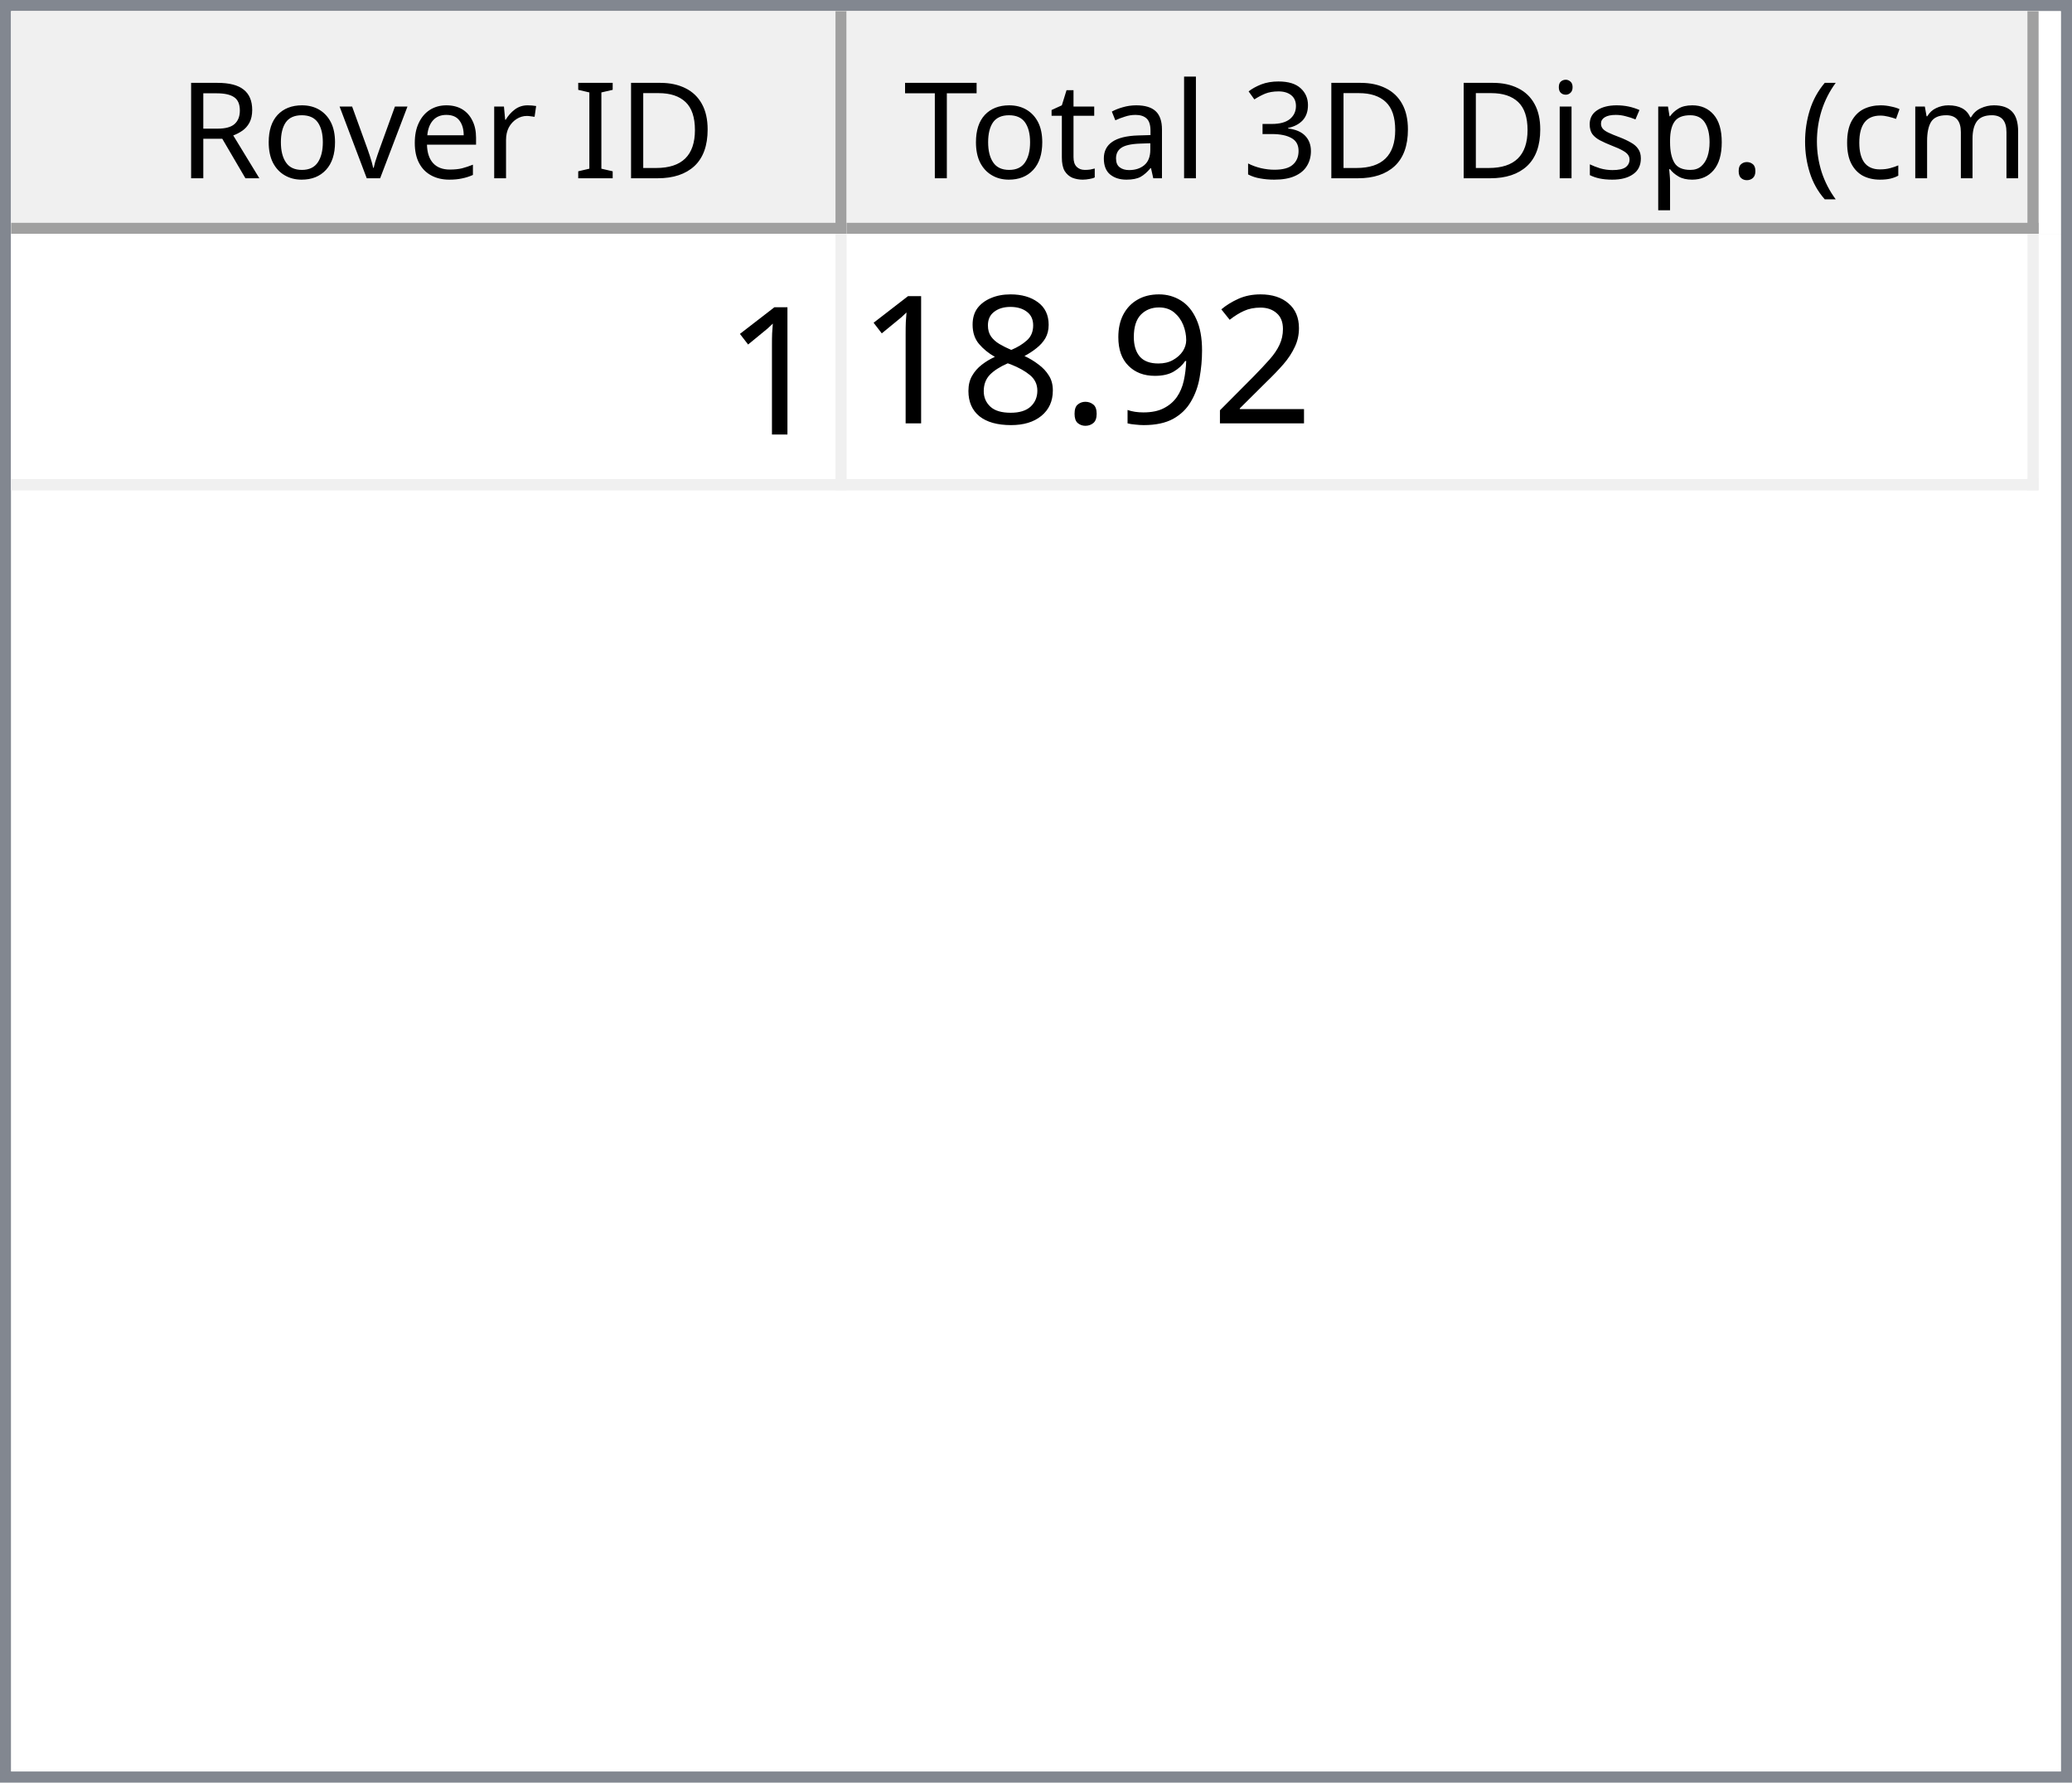
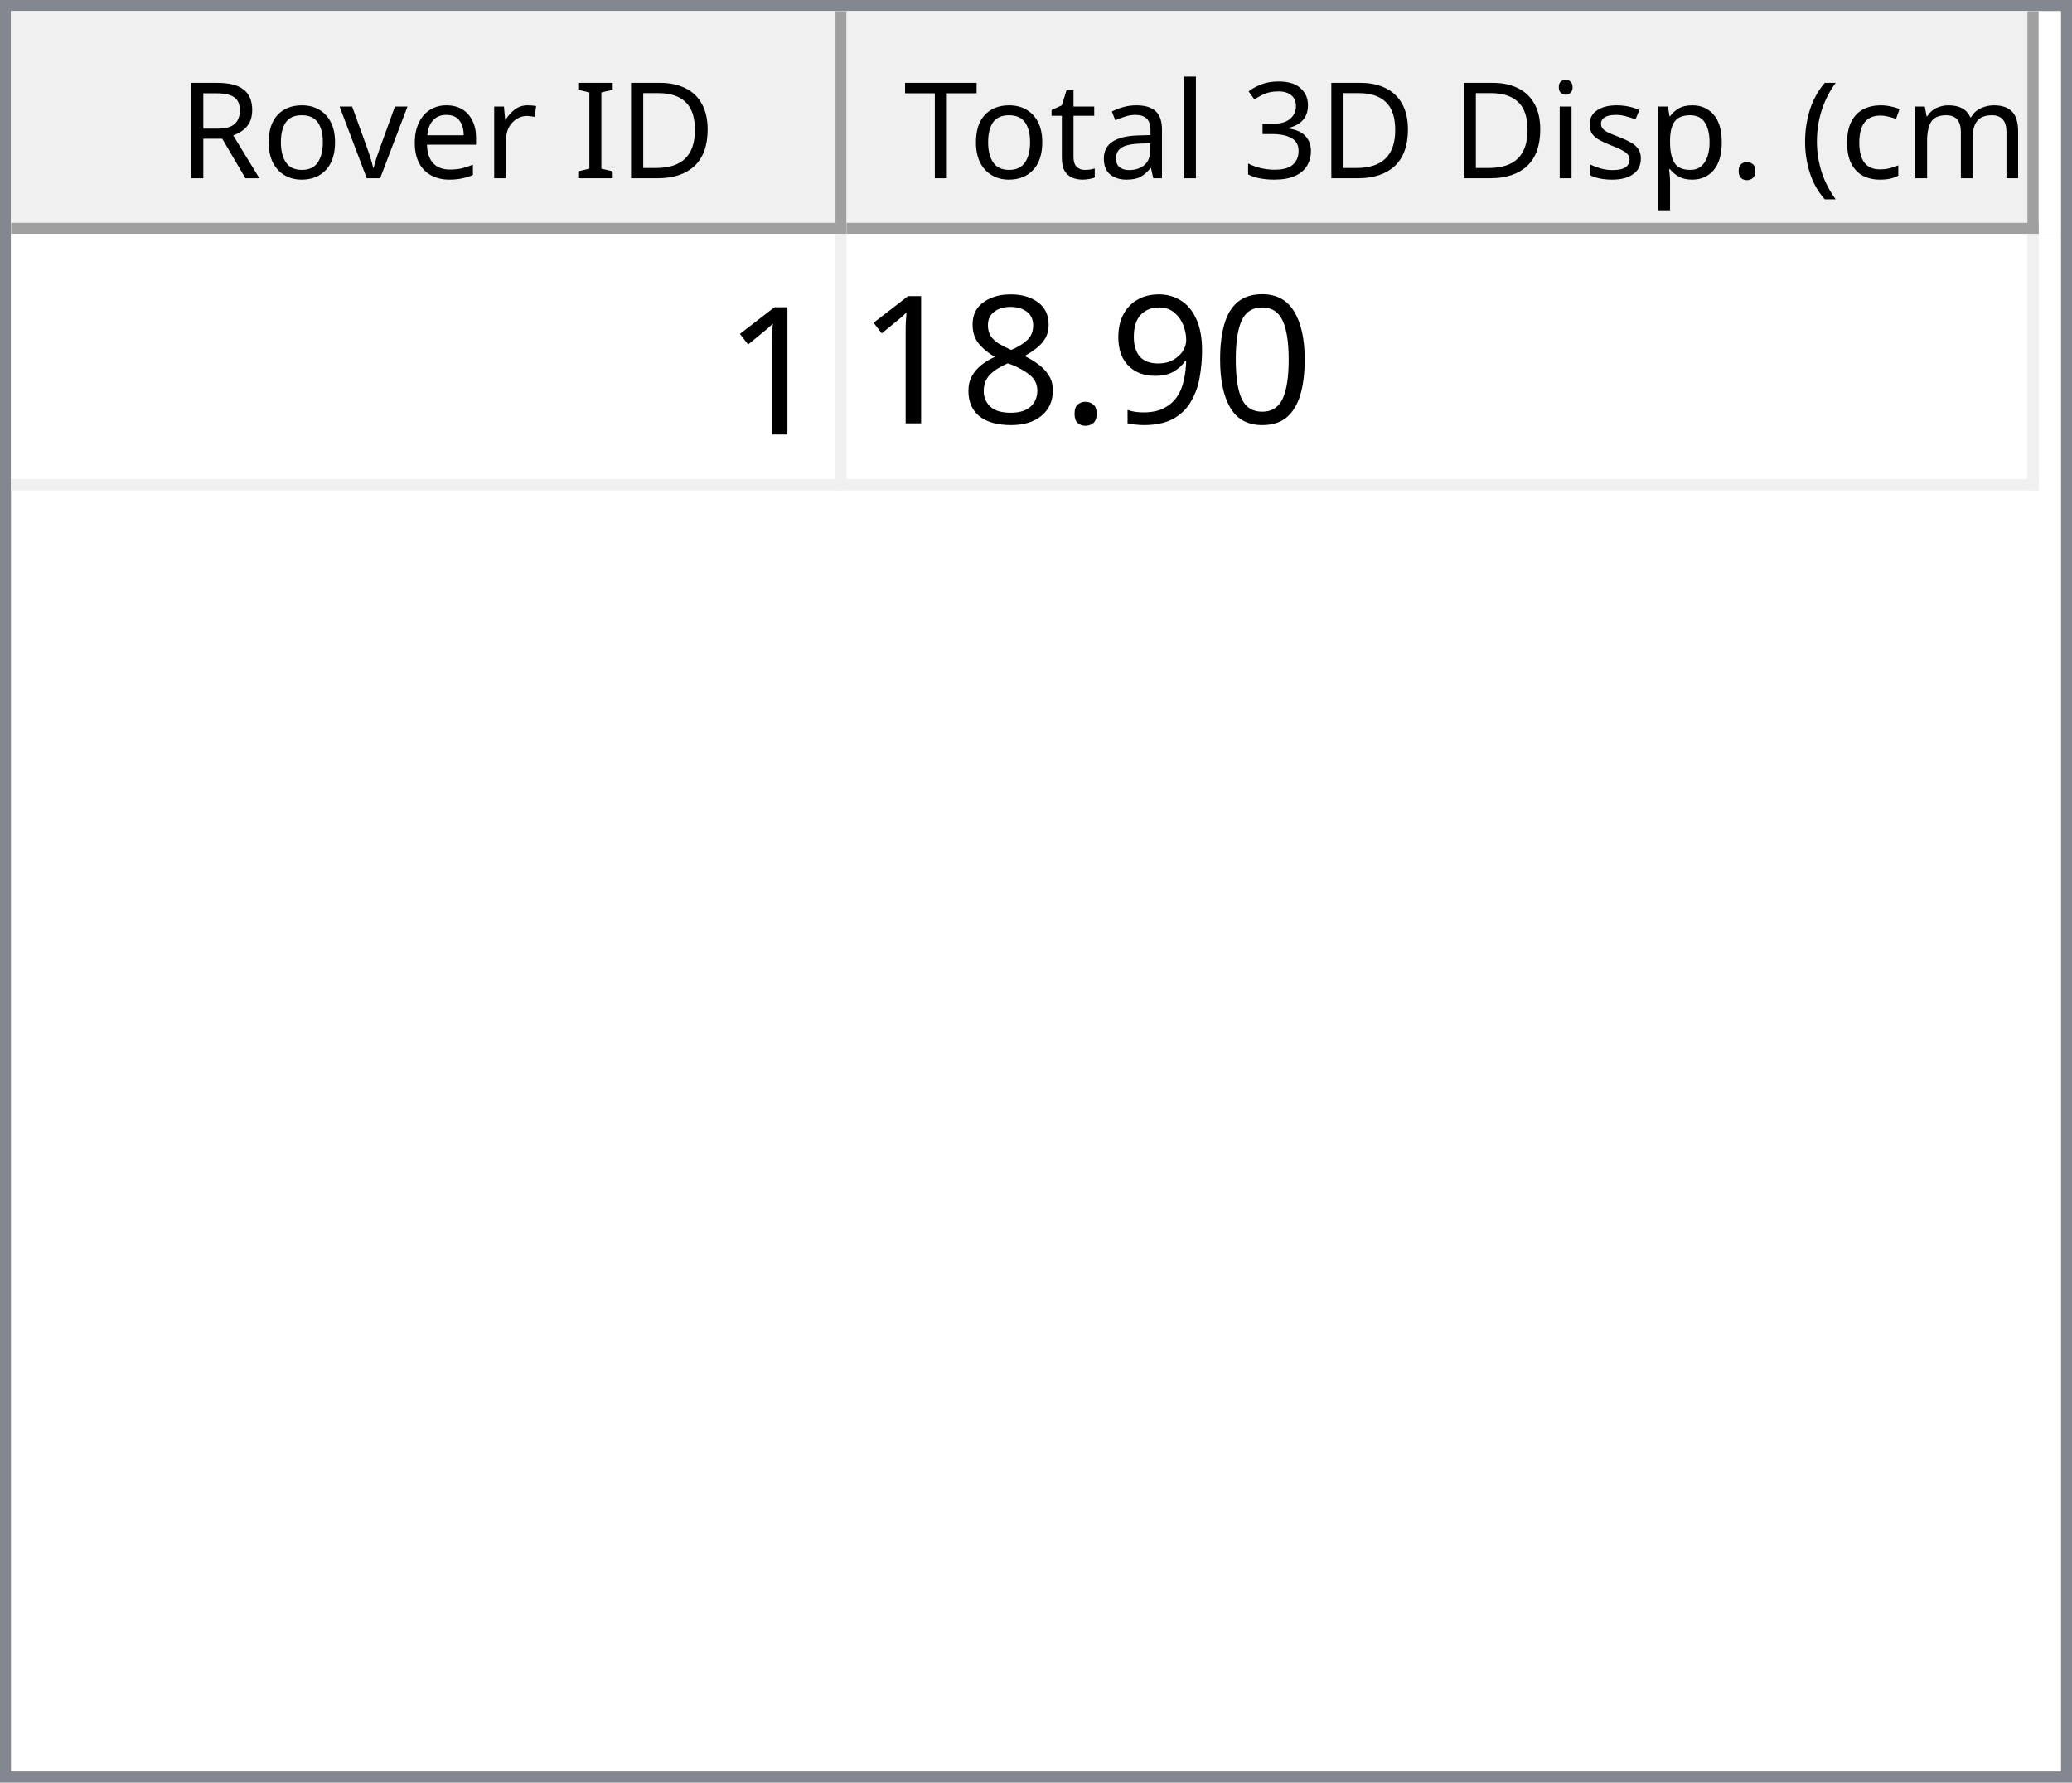
<svg xmlns="http://www.w3.org/2000/svg" style="fill-opacity:1; color-rendering:auto; color-interpolation:auto; text-rendering:auto; stroke:black; stroke-linecap:square; stroke-miterlimit:10; shape-rendering:auto; stroke-opacity:1; fill:black; stroke-dasharray:none; font-weight:normal; stroke-width:1; font-family:'Dialog'; font-style:normal; stroke-linejoin:miter; font-size:12px; stroke-dashoffset:0; image-rendering:auto;" width="186" height="160">
  <defs id="genericDefs" />
  <g>
    <defs id="defs1">
      <clipPath clipPathUnits="userSpaceOnUse" id="clipPath1">
        <path d="M0 0 L186 0 L186 160 L0 160 L0 0 Z" />
      </clipPath>
      <clipPath clipPathUnits="userSpaceOnUse" id="clipPath2">
        <path d="M0 0 L0 160 L186 160 L186 0 Z" />
      </clipPath>
      <clipPath clipPathUnits="userSpaceOnUse" id="clipPath3">
        <path d="M0 0 L0 20 L184 20 L184 0 Z" />
      </clipPath>
      <clipPath clipPathUnits="userSpaceOnUse" id="clipPath4">
        <path d="M0 0 L0 20 L75 20 L75 0 Z" />
      </clipPath>
      <clipPath clipPathUnits="userSpaceOnUse" id="clipPath5">
        <path d="M1 1 L1 19 L74 19 L74 1 Z" />
      </clipPath>
      <clipPath clipPathUnits="userSpaceOnUse" id="clipPath6">
        <path d="M0 0 L0 18 L73 18 L73 0 Z" />
      </clipPath>
      <clipPath clipPathUnits="userSpaceOnUse" id="clipPath7">
        <path d="M-0.5 -0.5 L-0.5 19.5 L74.5 19.5 L74.5 -0.5 Z" />
      </clipPath>
      <clipPath clipPathUnits="userSpaceOnUse" id="clipPath8">
        <path d="M0 0 L0 20 L107 20 L107 0 Z" />
      </clipPath>
      <clipPath clipPathUnits="userSpaceOnUse" id="clipPath9">
        <path d="M1 1 L1 19 L106 19 L106 1 Z" />
      </clipPath>
      <clipPath clipPathUnits="userSpaceOnUse" id="clipPath10">
        <path d="M0 0 L0 18 L105 18 L105 0 Z" />
      </clipPath>
      <clipPath clipPathUnits="userSpaceOnUse" id="clipPath11">
        <path d="M-0.5 -0.5 L-0.5 19.5 L106.5 19.5 L106.5 -0.5 Z" />
      </clipPath>
      <clipPath clipPathUnits="userSpaceOnUse" id="clipPath12">
        <path d="M0 0 L0 138 L184 138 L184 0 Z" />
      </clipPath>
      <clipPath clipPathUnits="userSpaceOnUse" id="clipPath13">
        <path d="M0 0 L0 23 L182 23 L182 0 Z" />
      </clipPath>
      <clipPath clipPathUnits="userSpaceOnUse" id="clipPath14">
        <path d="M-0.5 -0.5 L-0.5 22.5 L181.5 22.5 L181.5 -0.5 Z" />
      </clipPath>
      <clipPath clipPathUnits="userSpaceOnUse" id="clipPath15">
        <path d="M0 0 L0 22 L74 22 L74 0 Z" />
      </clipPath>
      <clipPath clipPathUnits="userSpaceOnUse" id="clipPath16">
        <path d="M0 0 L0 22 L106 22 L106 0 Z" />
      </clipPath>
      <font horiz-adv-x="64.551" id="font1">
        <font-face ascent="107.91" descent="25.098" units-per-em="100" style="font-style:normal; font-family:Segoe UI; font-weight:normal;" />
        <missing-glyph horiz-adv-x="64.551" d="M8.109 0 L8.109 68.266 L56.453 68.266 L56.453 0 L8.109 0 ZM15.328 7.234 L49.219 7.234 L49.219 61.031 L15.328 61.031 L15.328 7.234 Z" />
        <glyph unicode="D" horiz-adv-x="70.117" d="M9.188 0 L9.188 70.016 L28.516 70.016 Q65.531 70.016 65.531 35.891 Q65.531 19.672 55.25 9.836 Q44.969 0 27.734 0 L9.188 0 ZM17.391 62.594 L17.391 7.422 L27.828 7.422 Q41.609 7.422 49.273 14.797 Q56.938 22.172 56.938 35.688 Q56.938 62.594 28.328 62.594 L17.391 62.594 Z" />
        <glyph unicode="I" horiz-adv-x="26.611" d="M17.391 0 L9.188 0 L9.188 70.016 L17.391 70.016 L17.391 0 Z" />
        <glyph unicode=" " horiz-adv-x="27.393" d="" />
        <glyph unicode="r" horiz-adv-x="34.766" d="M34.188 41.891 Q32.078 43.5 28.125 43.5 Q23 43.5 19.555 38.672 Q16.109 33.844 16.109 25.484 L16.109 0 L8.109 0 L8.109 50 L16.109 50 L16.109 39.703 L16.312 39.703 Q18.016 44.969 21.531 47.922 Q25.047 50.875 29.391 50.875 Q32.516 50.875 34.188 50.203 L34.188 41.891 Z" />
        <glyph unicode="e" horiz-adv-x="52.295" d="M48.297 23 L12.984 23 Q13.188 14.656 17.484 10.109 Q21.781 5.562 29.297 5.562 Q37.75 5.562 44.828 11.141 L44.828 3.609 Q38.234 -1.172 27.391 -1.172 Q16.797 -1.172 10.742 5.641 Q4.688 12.453 4.688 24.812 Q4.688 36.469 11.305 43.82 Q17.922 51.172 27.734 51.172 Q37.547 51.172 42.922 44.828 Q48.297 38.484 48.297 27.203 L48.297 23 ZM40.094 29.781 Q40.047 36.719 36.75 40.578 Q33.453 44.438 27.594 44.438 Q21.922 44.438 17.969 40.383 Q14.016 36.328 13.094 29.781 L40.094 29.781 Z" />
        <glyph unicode="v" horiz-adv-x="47.9" d="M47.406 50 L27.484 0 L19.625 0 L0.688 50 L9.469 50 L22.172 13.672 Q23.578 9.672 23.922 6.688 L24.125 6.688 Q24.609 10.453 25.688 13.484 L38.969 50 L47.406 50 Z" />
        <glyph unicode="o" horiz-adv-x="58.594" d="M29 -1.172 Q17.922 -1.172 11.305 5.836 Q4.688 12.844 4.688 24.422 Q4.688 37.016 11.57 44.094 Q18.453 51.172 30.172 51.172 Q41.359 51.172 47.633 44.289 Q53.906 37.406 53.906 25.203 Q53.906 13.234 47.141 6.031 Q40.375 -1.172 29 -1.172 ZM29.594 44.438 Q21.875 44.438 17.383 39.188 Q12.891 33.938 12.891 24.703 Q12.891 15.828 17.43 10.695 Q21.969 5.562 29.594 5.562 Q37.359 5.562 41.531 10.594 Q45.703 15.625 45.703 24.906 Q45.703 34.281 41.531 39.359 Q37.359 44.438 29.594 44.438 Z" />
        <glyph unicode="R" horiz-adv-x="59.814" d="M59.375 0 L49.609 0 L37.891 19.625 Q36.281 22.359 34.766 24.289 Q33.25 26.219 31.664 27.438 Q30.078 28.656 28.25 29.219 Q26.422 29.781 24.125 29.781 L17.391 29.781 L17.391 0 L9.188 0 L9.188 70.016 L30.078 70.016 Q34.672 70.016 38.555 68.867 Q42.438 67.719 45.289 65.375 Q48.141 63.031 49.758 59.547 Q51.375 56.062 51.375 51.375 Q51.375 47.703 50.273 44.656 Q49.172 41.609 47.148 39.211 Q45.125 36.812 42.266 35.133 Q39.406 33.453 35.844 32.516 L35.844 32.328 Q37.594 31.547 38.891 30.547 Q40.188 29.547 41.359 28.18 Q42.531 26.812 43.68 25.078 Q44.828 23.344 46.234 21.047 L59.375 0 ZM17.391 62.594 L17.391 37.203 L28.516 37.203 Q31.594 37.203 34.203 38.133 Q36.812 39.062 38.719 40.797 Q40.625 42.531 41.703 45.047 Q42.781 47.562 42.781 50.688 Q42.781 56.297 39.141 59.445 Q35.5 62.594 28.609 62.594 L17.391 62.594 Z" />
        <glyph unicode=")" horiz-adv-x="30.176" d="M8.297 -15.922 L1.172 -15.922 Q16.406 2.344 16.406 26.812 Q16.406 51.469 1.078 70.016 L8.297 70.016 Q23.531 52.156 23.531 26.703 Q23.531 1.375 8.297 -15.922 Z" />
        <glyph unicode="m" horiz-adv-x="86.133" d="M79.109 0 L71.094 0 L71.094 28.719 Q71.094 37.016 68.531 40.727 Q65.969 44.438 59.906 44.438 Q54.781 44.438 51.195 39.75 Q47.609 35.062 47.609 28.516 L47.609 0 L39.594 0 L39.594 29.688 Q39.594 44.438 28.219 44.438 Q22.953 44.438 19.531 40.016 Q16.109 35.594 16.109 28.516 L16.109 0 L8.109 0 L8.109 50 L16.109 50 L16.109 42.094 L16.312 42.094 Q21.625 51.172 31.844 51.172 Q36.969 51.172 40.773 48.312 Q44.578 45.453 46 40.828 Q51.562 51.172 62.594 51.172 Q79.109 51.172 79.109 30.812 L79.109 0 Z" />
        <glyph unicode="c" horiz-adv-x="46.191" d="M42.188 2.297 Q36.422 -1.172 28.516 -1.172 Q17.828 -1.172 11.258 5.789 Q4.688 12.75 4.688 23.828 Q4.688 36.188 11.766 43.68 Q18.844 51.172 30.672 51.172 Q37.25 51.172 42.281 48.734 L42.281 40.531 Q36.719 44.438 30.375 44.438 Q22.703 44.438 17.797 38.945 Q12.891 33.453 12.891 24.516 Q12.891 15.719 17.508 10.641 Q22.125 5.562 29.891 5.562 Q36.422 5.562 42.188 9.906 L42.188 2.297 Z" />
        <glyph unicode="(" horiz-adv-x="30.176" d="M29.109 -15.922 L21.969 -15.922 Q6.844 1.375 6.844 26.703 Q6.844 52.156 21.969 70.016 L29.203 70.016 Q13.875 51.469 13.875 26.812 Q13.875 2.344 29.109 -15.922 Z" />
        <glyph unicode="." horiz-adv-x="21.68" d="M10.891 -1.078 Q8.641 -1.078 7.055 0.539 Q5.469 2.156 5.469 4.391 Q5.469 6.641 7.055 8.273 Q8.641 9.906 10.891 9.906 Q13.188 9.906 14.797 8.273 Q16.406 6.641 16.406 4.391 Q16.406 2.156 14.797 0.539 Q13.188 -1.078 10.891 -1.078 Z" />
        <glyph unicode="p" horiz-adv-x="58.789" d="M16.312 7.234 L16.109 7.234 L16.109 -23 L8.109 -23 L8.109 50 L16.109 50 L16.109 41.219 L16.312 41.219 Q22.219 51.172 33.594 51.172 Q43.266 51.172 48.688 44.461 Q54.109 37.75 54.109 26.469 Q54.109 13.922 48 6.375 Q41.891 -1.172 31.297 -1.172 Q21.578 -1.172 16.312 7.234 ZM16.109 27.391 L16.109 20.406 Q16.109 14.203 20.141 9.883 Q24.172 5.562 30.375 5.562 Q37.641 5.562 41.773 11.133 Q45.906 16.703 45.906 26.609 Q45.906 34.969 42.047 39.703 Q38.188 44.438 31.594 44.438 Q24.609 44.438 20.359 39.578 Q16.109 34.719 16.109 27.391 Z" />
        <glyph unicode="s" horiz-adv-x="42.432" d="M5.078 1.812 L5.078 10.406 Q11.625 5.562 19.484 5.562 Q30.031 5.562 30.031 12.594 Q30.031 14.594 29.125 15.992 Q28.219 17.391 26.68 18.461 Q25.141 19.531 23.07 20.383 Q21 21.234 18.609 22.172 Q15.281 23.484 12.766 24.828 Q10.25 26.172 8.57 27.859 Q6.891 29.547 6.031 31.695 Q5.172 33.844 5.172 36.719 Q5.172 40.234 6.789 42.945 Q8.406 45.656 11.086 47.484 Q13.766 49.312 17.211 50.242 Q20.656 51.172 24.312 51.172 Q30.812 51.172 35.938 48.922 L35.938 40.828 Q30.422 44.438 23.25 44.438 Q21 44.438 19.195 43.922 Q17.391 43.406 16.094 42.477 Q14.797 41.547 14.086 40.258 Q13.375 38.969 13.375 37.406 Q13.375 35.453 14.086 34.133 Q14.797 32.812 16.164 31.789 Q17.531 30.766 19.484 29.938 Q21.438 29.109 23.922 28.125 Q27.25 26.859 29.883 25.516 Q32.516 24.172 34.375 22.484 Q36.234 20.797 37.234 18.602 Q38.234 16.406 38.234 13.375 Q38.234 9.672 36.602 6.938 Q34.969 4.203 32.234 2.398 Q29.5 0.594 25.93 -0.289 Q22.359 -1.172 18.453 -1.172 Q10.75 -1.172 5.078 1.812 Z" />
        <glyph unicode="i" horiz-adv-x="24.219" d="M12.203 62.703 Q10.062 62.703 8.547 64.164 Q7.031 65.625 7.031 67.875 Q7.031 70.125 8.547 71.609 Q10.062 73.094 12.203 73.094 Q14.406 73.094 15.945 71.609 Q17.484 70.125 17.484 67.875 Q17.484 65.719 15.945 64.211 Q14.406 62.703 12.203 62.703 ZM16.109 0 L8.109 0 L8.109 50 L16.109 50 L16.109 0 Z" />
        <glyph unicode="3" horiz-adv-x="53.906" d="M46.531 19.828 Q46.531 15.094 44.75 11.211 Q42.969 7.328 39.719 4.57 Q36.469 1.812 31.93 0.297 Q27.391 -1.219 21.922 -1.219 Q11.922 -1.219 6 2.594 L6 11.188 Q13.094 5.609 22.219 5.609 Q25.875 5.609 28.828 6.539 Q31.781 7.469 33.906 9.227 Q36.031 10.984 37.18 13.477 Q38.328 15.969 38.328 19.094 Q38.328 32.812 18.797 32.812 L12.984 32.812 L12.984 39.594 L18.5 39.594 Q35.797 39.594 35.797 52.484 Q35.797 64.406 22.609 64.406 Q15.188 64.406 8.688 59.422 L8.688 67.188 Q15.375 71.188 24.609 71.188 Q29 71.188 32.57 69.969 Q36.141 68.75 38.68 66.555 Q41.219 64.359 42.609 61.281 Q44 58.203 44 54.5 Q44 40.672 30.031 36.719 L30.031 36.531 Q33.594 36.141 36.625 34.797 Q39.656 33.453 41.852 31.305 Q44.047 29.156 45.289 26.25 Q46.531 23.344 46.531 19.828 Z" />
        <glyph unicode="l" horiz-adv-x="24.219" d="M16.109 0 L8.109 0 L8.109 74.031 L16.109 74.031 L16.109 0 Z" />
        <glyph unicode="a" horiz-adv-x="50.879" d="M43.891 0 L35.891 0 L35.891 7.812 L35.688 7.812 Q30.469 -1.172 20.312 -1.172 Q12.844 -1.172 8.617 2.781 Q4.391 6.734 4.391 13.281 Q4.391 27.297 20.906 29.594 L35.891 31.688 Q35.891 44.438 25.594 44.438 Q16.547 44.438 9.281 38.281 L9.281 46.484 Q16.656 51.172 26.266 51.172 Q43.891 51.172 43.891 32.516 L43.891 0 ZM35.891 25.297 L23.828 23.641 Q18.266 22.859 15.43 20.875 Q12.594 18.891 12.594 13.875 Q12.594 10.203 15.211 7.883 Q17.828 5.562 22.172 5.562 Q28.125 5.562 32.008 9.742 Q35.891 13.922 35.891 20.312 L35.891 25.297 Z" />
        <glyph unicode="t" horiz-adv-x="33.887" d="M31.297 0.484 Q28.469 -1.078 23.828 -1.078 Q10.688 -1.078 10.688 13.578 L10.688 43.172 L2.094 43.172 L2.094 50 L10.688 50 L10.688 62.203 L18.703 64.797 L18.703 50 L31.297 50 L31.297 43.172 L18.703 43.172 L18.703 14.984 Q18.703 9.969 20.414 7.82 Q22.125 5.672 26.078 5.672 Q29.109 5.672 31.297 7.328 L31.297 0.484 Z" />
        <glyph unicode="T" horiz-adv-x="52.393" d="M50.594 62.594 L30.375 62.594 L30.375 0 L22.172 0 L22.172 62.594 L2 62.594 L2 70.016 L50.594 70.016 L50.594 62.594 Z" />
      </font>
      <font horiz-adv-x="75.0" id="font2">
        <font-face ascent="100.537" descent="21.973" units-per-em="100" style="font-style:normal; font-family:sans-serif; font-weight:normal;" />
        <missing-glyph horiz-adv-x="75.0" d="M12.5 0 L12.5 62.5 L62.5 62.5 L62.5 0 L12.5 0 ZM14.062 1.562 L60.938 1.562 L60.938 60.938 L14.062 60.938 L14.062 1.562 Z" />
        <glyph unicode="1" horiz-adv-x="55.615" d="M37.25 0 L28.469 0 L28.469 56 Q25.297 52.984 20.141 49.953 Q14.984 46.922 10.891 45.406 L10.891 53.906 Q18.266 57.375 23.781 62.305 Q29.297 67.234 31.594 71.875 L37.25 71.875 L37.25 0 Z" />
-         <glyph unicode="2" horiz-adv-x="55.615" d="M50.344 8.453 L50.344 0 L3.031 0 Q2.938 3.172 4.047 6.109 Q5.859 10.938 9.836 15.625 Q13.812 20.312 21.344 26.469 Q33.016 36.031 37.117 41.625 Q41.219 47.219 41.219 52.203 Q41.219 57.422 37.477 61.008 Q33.734 64.594 27.734 64.594 Q21.391 64.594 17.578 60.789 Q13.766 56.984 13.719 50.25 L4.688 51.172 Q5.609 61.281 11.664 66.578 Q17.719 71.875 27.938 71.875 Q38.234 71.875 44.242 66.164 Q50.25 60.453 50.25 52 Q50.25 47.703 48.492 43.555 Q46.734 39.406 42.656 34.812 Q38.578 30.219 29.109 22.219 Q21.188 15.578 18.945 13.211 Q16.703 10.844 15.234 8.453 L50.344 8.453 Z" />
+         <glyph unicode="0" horiz-adv-x="55.615" d="M4.156 35.297 Q4.156 48 6.766 55.742 Q9.375 63.484 14.523 67.68 Q19.672 71.875 27.484 71.875 Q33.25 71.875 37.594 69.555 Q41.938 67.234 44.773 62.867 Q47.609 58.5 49.219 52.227 Q50.828 45.953 50.828 35.297 Q50.828 22.703 48.242 14.969 Q45.656 7.234 40.508 3.008 Q35.359 -1.219 27.484 -1.219 Q17.141 -1.219 11.234 6.203 Q4.156 15.141 4.156 35.297 ZM13.188 35.297 Q13.188 17.672 17.312 11.836 Q21.438 6 27.484 6 Q33.547 6 37.672 11.859 Q41.797 17.719 41.797 35.297 Q41.797 52.984 37.672 58.789 Q33.547 64.594 27.391 64.594 Q21.344 64.594 17.719 59.469 Q13.188 52.938 13.188 35.297 Z" />
        <glyph unicode="9" horiz-adv-x="55.615" d="M5.469 16.547 L13.922 17.328 Q14.984 11.375 18.016 8.688 Q21.047 6 25.781 6 Q29.828 6 32.883 7.859 Q35.938 9.719 37.891 12.82 Q39.844 15.922 41.164 21.195 Q42.484 26.469 42.484 31.938 Q42.484 32.516 42.438 33.688 Q39.797 29.5 35.234 26.883 Q30.672 24.266 25.344 24.266 Q16.453 24.266 10.305 30.711 Q4.156 37.156 4.156 47.703 Q4.156 58.594 10.578 65.234 Q17 71.875 26.656 71.875 Q33.641 71.875 39.43 68.117 Q45.219 64.359 48.219 57.398 Q51.219 50.438 51.219 37.25 Q51.219 23.531 48.242 15.406 Q45.266 7.281 39.383 3.031 Q33.5 -1.219 25.594 -1.219 Q17.188 -1.219 11.867 3.445 Q6.547 8.109 5.469 16.547 ZM41.453 48.141 Q41.453 55.719 37.43 60.156 Q33.406 64.594 27.734 64.594 Q21.875 64.594 17.531 59.812 Q13.188 55.031 13.188 47.406 Q13.188 40.578 17.312 36.305 Q21.438 32.031 27.484 32.031 Q33.594 32.031 37.523 36.305 Q41.453 40.578 41.453 48.141 Z" />
        <glyph unicode="." horiz-adv-x="27.783" d="M9.078 0 L9.078 10.016 L19.094 10.016 L19.094 0 L9.078 0 Z" />
        <glyph unicode="8" horiz-adv-x="55.615" d="M17.672 38.812 Q12.203 40.828 9.57 44.539 Q6.938 48.25 6.938 53.422 Q6.938 61.234 12.555 66.555 Q18.172 71.875 27.484 71.875 Q36.859 71.875 42.578 66.43 Q48.297 60.984 48.297 53.172 Q48.297 48.188 45.68 44.508 Q43.062 40.828 37.75 38.812 Q44.344 36.672 47.781 31.883 Q51.219 27.094 51.219 20.453 Q51.219 11.281 44.727 5.031 Q38.234 -1.219 27.641 -1.219 Q17.047 -1.219 10.547 5.055 Q4.047 11.328 4.047 20.703 Q4.047 27.688 7.594 32.398 Q11.141 37.109 17.672 38.812 ZM15.922 53.719 Q15.922 48.641 19.195 45.414 Q22.469 42.188 27.688 42.188 Q32.766 42.188 36.016 45.383 Q39.266 48.578 39.266 53.219 Q39.266 58.062 35.914 61.359 Q32.562 64.656 27.594 64.656 Q22.562 64.656 19.242 61.43 Q15.922 58.203 15.922 53.719 ZM13.094 20.656 Q13.094 16.891 14.875 13.375 Q16.656 9.859 20.172 7.93 Q23.688 6 27.734 6 Q34.031 6 38.133 10.055 Q42.234 14.109 42.234 20.359 Q42.234 26.703 38.016 30.859 Q33.797 35.016 27.438 35.016 Q21.234 35.016 17.164 30.914 Q13.094 26.812 13.094 20.656 Z" />
      </font>
    </defs>
    <g style="fill:white; stroke:white;">
      <rect x="0" y="0" width="186" style="clip-path:url(#clipPath1); stroke:none;" height="160" />
    </g>
    <g style="fill:white; text-rendering:optimizeSpeed; color-rendering:optimizeSpeed; image-rendering:optimizeSpeed; shape-rendering:crispEdges; stroke:white; color-interpolation:sRGB;">
      <rect x="0" width="186" height="160" y="0" style="stroke:none;" />
      <path style="stroke:none;" d="M0 160 L186 160 L186 0 L0 0 Z" />
    </g>
    <g style="fill:rgb(240,240,240); font-family:'Segoe UI'; stroke:rgb(240,240,240);">
      <rect x="0" y="0" width="186" style="clip-path:url(#clipPath2); stroke:none;" height="160" />
    </g>
    <g style="fill:rgb(130,135,144); font-family:'Segoe UI'; stroke:rgb(130,135,144);">
      <path d="M0 0 L186 0 L186 160 L0 160 L0 0 ZM1 1 L185 1 L185 159 L1 159 L1 1 Z" style="fill-rule:evenodd; clip-path:url(#clipPath2); stroke:none;" />
    </g>
    <g style="fill:white; font-family:'Segoe UI'; stroke:white;" transform="translate(1,1)">
      <rect x="0" y="0" width="184" style="clip-path:url(#clipPath3); stroke:none;" height="20" />
    </g>
    <g style="fill:rgb(240,240,240); font-family:'Segoe UI'; stroke:rgb(240,240,240);" transform="translate(1,1)">
      <rect x="0" y="0" width="75" style="clip-path:url(#clipPath4); stroke:none;" height="20" />
    </g>
    <g style="font-family:'Segoe UI';" transform="translate(2,2)">
      <text x="14" xml:space="preserve" y="14" style="clip-path:url(#clipPath6); stroke:none;">Rover ID</text>
    </g>
    <g style="fill:rgb(160,160,160); font-family:'Segoe UI'; stroke:rgb(160,160,160); stroke-linejoin:bevel;" transform="translate(1.5,1.5)">
      <line x1="74" x2="74" y1="0" style="fill:none; clip-path:url(#clipPath7);" y2="19" />
    </g>
    <g style="fill:rgb(160,160,160); font-family:'Segoe UI'; stroke:rgb(160,160,160); stroke-linejoin:bevel;" transform="matrix(1,0,0,1,1,1) translate(0.5,0.5)">
      <line x1="0" x2="74" y1="19" style="fill:none; clip-path:url(#clipPath7);" y2="19" />
    </g>
    <g style="fill:rgb(240,240,240); font-family:'Segoe UI'; stroke:rgb(240,240,240);" transform="translate(76,1)">
      <rect x="0" y="0" width="107" style="clip-path:url(#clipPath8); stroke:none;" height="20" />
    </g>
    <g style="font-family:'Segoe UI';" transform="translate(77,2)">
      <text x="1" xml:space="preserve" y="14" style="clip-path:url(#clipPath10); stroke:none;"> Total 3D Disp. (cm)</text>
    </g>
    <g style="fill:rgb(160,160,160); font-family:'Segoe UI'; stroke:rgb(160,160,160); stroke-linejoin:bevel;" transform="translate(76.5,1.5)">
      <line x1="106" x2="106" y1="0" style="fill:none; clip-path:url(#clipPath11);" y2="19" />
    </g>
    <g style="fill:rgb(160,160,160); font-family:'Segoe UI'; stroke:rgb(160,160,160); stroke-linejoin:bevel;" transform="matrix(1,0,0,1,76,1) translate(0.5,0.5)">
      <line x1="0" x2="106" y1="19" style="fill:none; clip-path:url(#clipPath11);" y2="19" />
    </g>
    <g style="fill:white; font-family:'Segoe UI'; stroke:white;" transform="translate(1,21)">
      <rect x="0" y="0" width="184" style="clip-path:url(#clipPath12); stroke:none;" height="138" />
    </g>
    <g style="fill:rgb(240,240,240); font-size:16px; font-family:sans-serif; stroke:rgb(240,240,240);" transform="translate(1,21)">
      <rect x="0" y="0" width="182" style="clip-path:url(#clipPath13); stroke:none;" height="23" />
      <line transform="translate(0.5,0.5)" x1="0" x2="181" y1="22" style="clip-path:url(#clipPath14); fill:none; stroke-linejoin:bevel;" y2="22" />
    </g>
    <g transform="matrix(1,0,0,1,1,21) translate(0.5,0.5)" style="fill:rgb(240,240,240); font-size:16px; font-family:sans-serif; stroke:rgb(240,240,240); stroke-linejoin:bevel;">
      <line x1="74" x2="74" y1="0" style="fill:none; clip-path:url(#clipPath14);" y2="22" />
    </g>
    <g transform="matrix(1,0,0,1,1,21) translate(0.5,0.5)" style="fill:rgb(240,240,240); font-size:16px; font-family:sans-serif; stroke:rgb(240,240,240); stroke-linejoin:bevel;">
      <line x1="181" x2="181" y1="0" style="fill:none; clip-path:url(#clipPath14);" y2="22" />
    </g>
    <g style="fill:white; font-size:16px; font-family:sans-serif; stroke:white;" transform="matrix(1,0,0,1,1,21)">
      <rect x="0" y="0" width="74" style="clip-path:url(#clipPath15); stroke:none;" height="22" />
      <text x="64" y="18" style="fill:black; clip-path:url(#clipPath15); stroke:none;" xml:space="preserve">1</text>
    </g>
    <g style="fill:white; font-size:16px; font-family:sans-serif; stroke:white;" transform="matrix(1,0,0,1,1,21) translate(75,0)">
      <rect x="0" y="0" width="106" style="clip-path:url(#clipPath16); stroke:none;" height="22" />
-       <text x="1" y="17" style="fill:black; clip-path:url(#clipPath16); stroke:none;" xml:space="preserve">18.92</text>
+       <text x="1" y="17" style="fill:black; clip-path:url(#clipPath16); stroke:none;" xml:space="preserve">18.90</text>
    </g>
  </g>
</svg>
